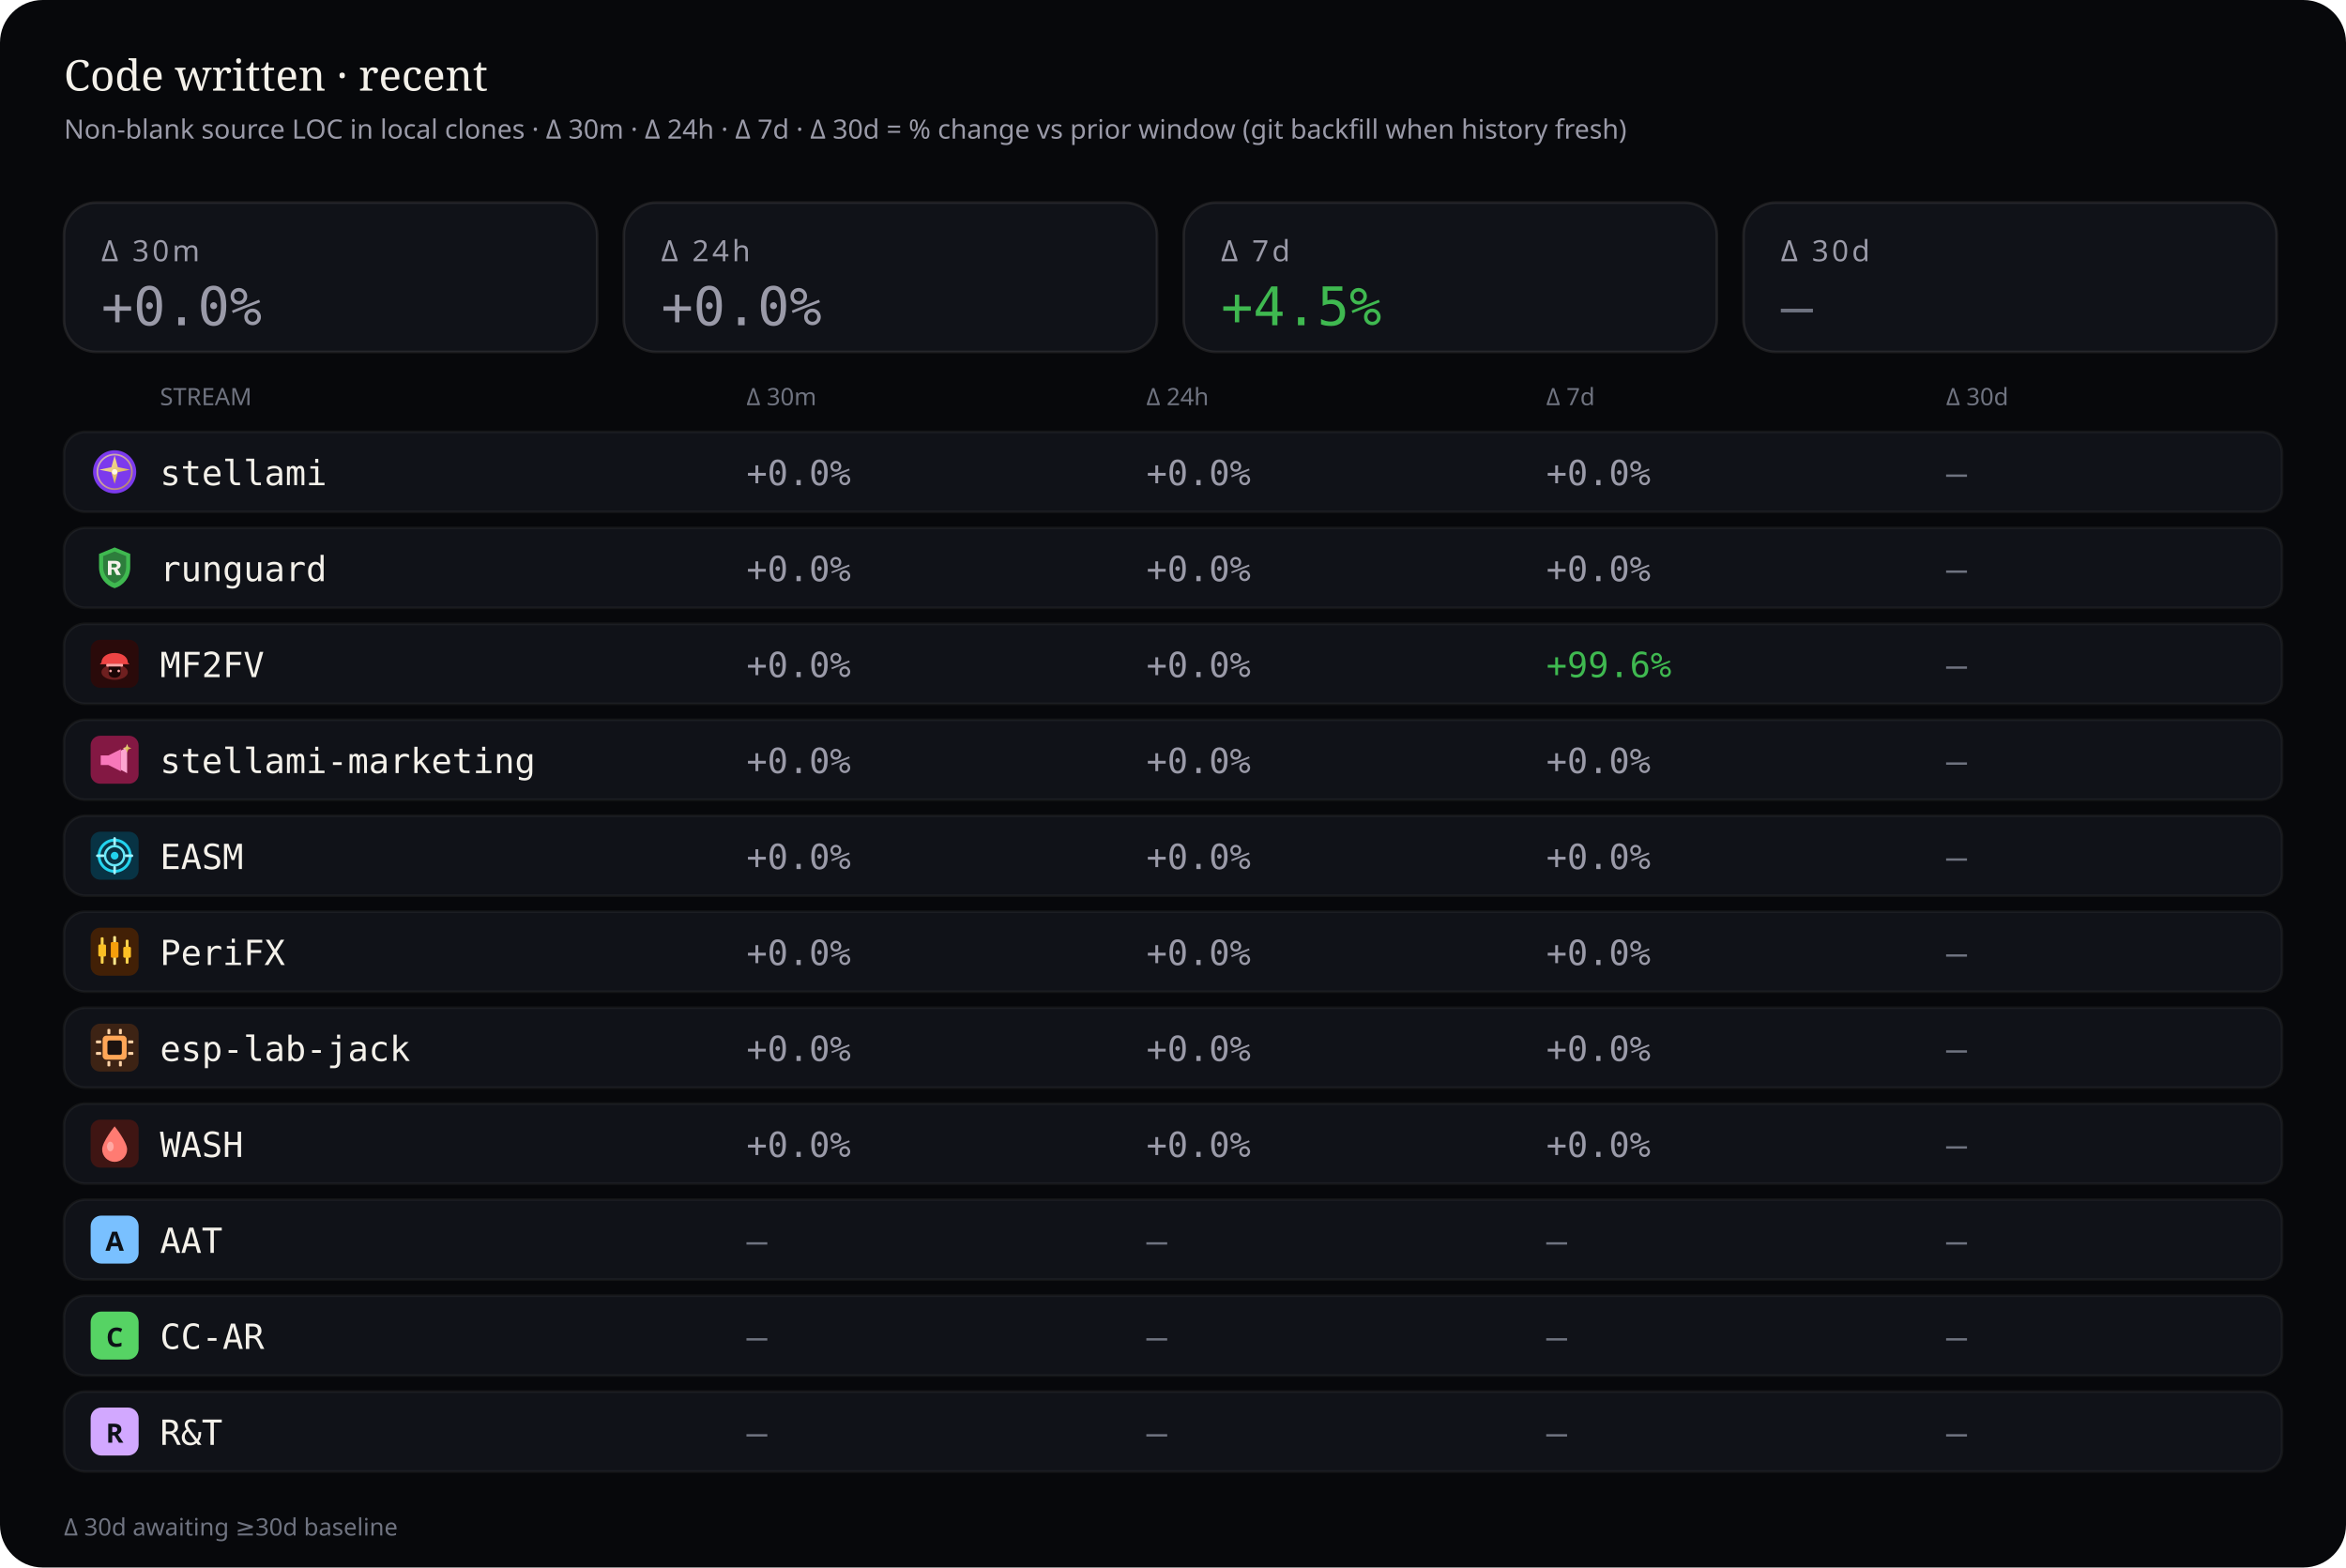
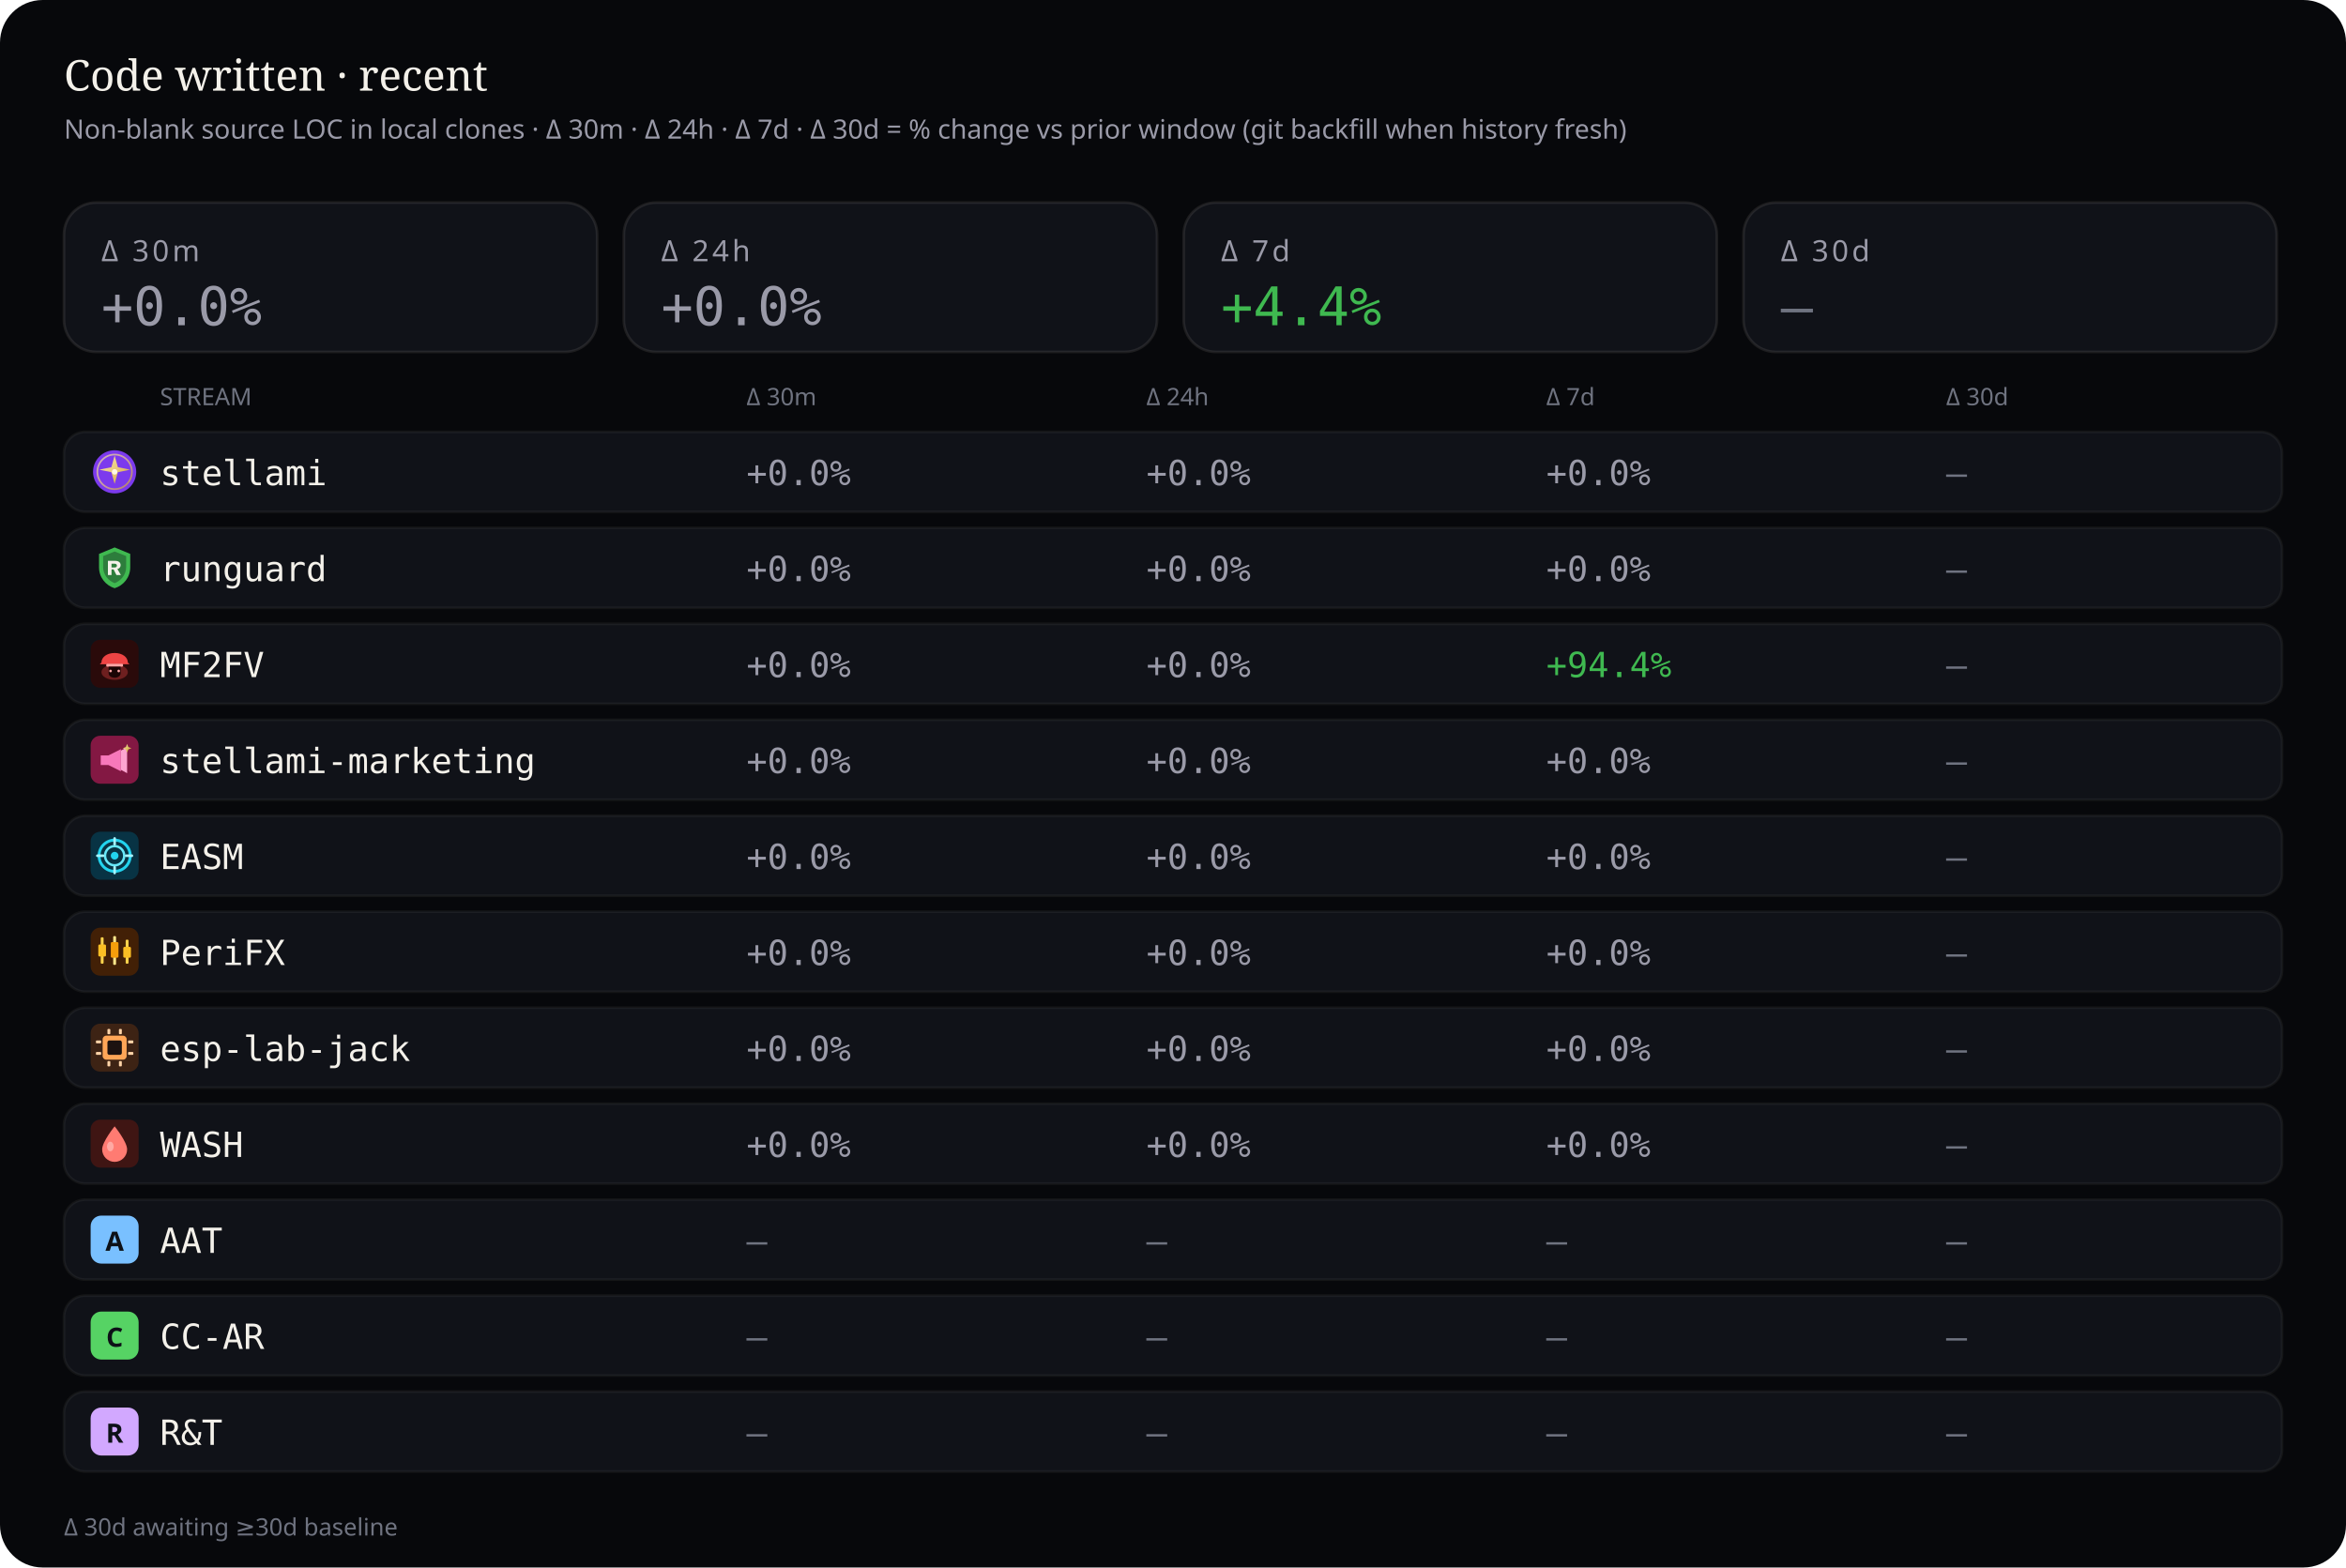
<svg xmlns="http://www.w3.org/2000/svg" viewBox="0 0 880 588" width="880" height="588" role="img" aria-label="Source code deltas — 30 minutes, 24 hours, 7 days, and 30 days">
  <rect width="880" height="588" rx="16" fill="#07080b" />
  <text x="24" y="34" fill="#f4f1ea" font-size="16" font-family="ui-serif, Georgia, serif">Code written · recent</text>
  <text x="24" y="52" fill="#9a9aa8" font-size="10" font-family="ui-sans-serif, system-ui, sans-serif">Non-blank source LOC in local clones · Δ 30m · Δ 24h · Δ 7d · Δ 30d = % change vs prior window (git backfill when history fresh)</text>
  <rect x="24" y="76" width="200" height="56" rx="12" fill="#101218" stroke="rgba(232,228,214,0.10)" />
  <text x="38" y="98" fill="#9a9aa8" font-size="11" font-family="ui-sans-serif, system-ui, sans-serif" letter-spacing="1.2">Δ 30m</text>
  <text x="38" y="122" fill="#9a9aa8" font-size="20" font-family="ui-monospace, SFMono-Regular, monospace">+0.0%</text>
  <rect x="234" y="76" width="200" height="56" rx="12" fill="#101218" stroke="rgba(232,228,214,0.10)" />
  <text x="248" y="98" fill="#9a9aa8" font-size="11" font-family="ui-sans-serif, system-ui, sans-serif" letter-spacing="1.2">Δ 24h</text>
  <text x="248" y="122" fill="#9a9aa8" font-size="20" font-family="ui-monospace, SFMono-Regular, monospace">+0.0%</text>
  <rect x="444" y="76" width="200" height="56" rx="12" fill="#101218" stroke="rgba(232,228,214,0.10)" />
  <text x="458" y="98" fill="#9a9aa8" font-size="11" font-family="ui-sans-serif, system-ui, sans-serif" letter-spacing="1.2">Δ 7d</text>
-   <text x="458" y="122" fill="#3fb950" font-size="20" font-family="ui-monospace, SFMono-Regular, monospace">+4.5%</text>
+   <text x="458" y="122" fill="#3fb950" font-size="20" font-family="ui-monospace, SFMono-Regular, monospace">+4.4%</text>
  <rect x="654" y="76" width="200" height="56" rx="12" fill="#101218" stroke="rgba(232,228,214,0.10)" />
  <text x="668" y="98" fill="#9a9aa8" font-size="11" font-family="ui-sans-serif, system-ui, sans-serif" letter-spacing="1.2">Δ 30d</text>
  <text x="668" y="122" fill="#6f7380" font-size="20" font-family="ui-monospace, SFMono-Regular, monospace">—</text>
  <text x="60" y="152" fill="#6f7380" font-size="9" font-family="ui-sans-serif, system-ui, sans-serif">STREAM</text>
  <text x="280" y="152" fill="#6f7380" font-size="9" font-family="ui-sans-serif, system-ui, sans-serif">Δ 30m</text>
  <text x="430" y="152" fill="#6f7380" font-size="9" font-family="ui-sans-serif, system-ui, sans-serif">Δ 24h</text>
  <text x="580" y="152" fill="#6f7380" font-size="9" font-family="ui-sans-serif, system-ui, sans-serif">Δ 7d</text>
  <text x="730" y="152" fill="#6f7380" font-size="9" font-family="ui-sans-serif, system-ui, sans-serif">Δ 30d</text>
  <rect x="24" y="162" width="832" height="30" rx="8" fill="#101218" stroke="rgba(232,228,214,0.06)" />
  <g id="stream_logo_stellami" class="stream_logo" data-stream="stellami" transform="translate(34.0,168.0) scale(0.9)" opacity="1.0">
    <defs>
      <linearGradient id="stream_logo_stellami-stellami-gold" x1="0%" y1="0%" x2="100%" y2="100%">
        <stop offset="0%" stop-color="#f5e6a8" />
        <stop offset="55%" stop-color="#e8c57a" />
        <stop offset="100%" stop-color="#c9a227" />
      </linearGradient>
    </defs>
    <circle cx="10" cy="10" r="9" fill="#7c3aed" />
    <circle cx="10" cy="10" r="7.2" fill="none" stroke="url(#stream_logo_stellami-stellami-gold)" stroke-width="0.7" opacity=".7" />
    <path fill="url(#stream_logo_stellami-stellami-gold)" d="M10 3.2 L11.35 8.05 L16.4 9.1 L11.35 10.15 L10 15 L8.65 10.15 L3.6 9.1 L8.65 8.05 Z" />
    <circle cx="10" cy="10" r="1.15" fill="#fff8e8" />
  </g>
  <use class="stream_logo" data-stream="stellami" href="#stream_logo_stellami" x="34.0" y="168.0" width="18" height="18" opacity="0" />
  <text x="60" y="182" fill="#f4f1ea" font-size="13" font-family="ui-monospace, SFMono-Regular, monospace">stellami</text>
  <text x="280" y="182" fill="#9a9aa8" font-size="13" font-family="ui-monospace, SFMono-Regular, monospace">+0.0%</text>
  <text x="430" y="182" fill="#9a9aa8" font-size="13" font-family="ui-monospace, SFMono-Regular, monospace">+0.0%</text>
  <text x="580" y="182" fill="#9a9aa8" font-size="13" font-family="ui-monospace, SFMono-Regular, monospace">+0.0%</text>
  <text x="730" y="182" fill="#6f7380" font-size="13" font-family="ui-monospace, SFMono-Regular, monospace">—</text>
  <rect x="24" y="198" width="832" height="30" rx="8" fill="#101218" stroke="rgba(232,228,214,0.06)" />
  <g id="stream_logo_runguard" class="stream_logo" data-stream="runguard" transform="translate(34.0,204.0) scale(0.9)" opacity="1.0">
    <path fill="#3fb950" d="M10 1.5 L16.5 4.2 V9.8 C16.5 14.1 13.6 17.4 10 18.5 C6.4 17.4 3.5 14.1 3.5 9.8 V4.2 Z" />
    <path fill="#0d1117" fill-opacity=".35" d="M10 3.2 L14.8 5.1 V9.7 C14.8 12.9 12.6 15.4 10 16.4 C7.4 15.4 5.2 12.9 5.2 9.7 V5.1 Z" />
    <path fill="#f4f1ea" d="M7.2 7.1h3.1c1.35 0 2.2.7 2.2 1.75 0 .85-.5 1.45-1.35 1.65L12.6 13h-1.85l-1.2-2.35H8.7V13H7.2V7.1zm1.5 1.2v1.55h1.35c.55 0 .9-.28.9-.75s-.35-.8-.9-.8H8.7z" />
  </g>
  <use class="stream_logo" data-stream="runguard" href="#stream_logo_runguard" x="34.0" y="204.0" width="18" height="18" opacity="0" />
  <text x="60" y="218" fill="#f4f1ea" font-size="13" font-family="ui-monospace, SFMono-Regular, monospace">runguard</text>
  <text x="280" y="218" fill="#9a9aa8" font-size="13" font-family="ui-monospace, SFMono-Regular, monospace">+0.0%</text>
  <text x="430" y="218" fill="#9a9aa8" font-size="13" font-family="ui-monospace, SFMono-Regular, monospace">+0.0%</text>
  <text x="580" y="218" fill="#9a9aa8" font-size="13" font-family="ui-monospace, SFMono-Regular, monospace">+0.0%</text>
  <text x="730" y="218" fill="#6f7380" font-size="13" font-family="ui-monospace, SFMono-Regular, monospace">—</text>
  <rect x="24" y="234" width="832" height="30" rx="8" fill="#101218" stroke="rgba(232,228,214,0.06)" />
  <g id="stream_logo_mf2fv" class="stream_logo" data-stream="mf2fv" transform="translate(34.0,240.0) scale(0.9)" opacity="1.0">
    <rect width="20" height="20" rx="4" fill="#2a0a0a" />
    <ellipse cx="10" cy="13.5" rx="5.5" ry="3.2" fill="#ef4444" opacity=".35" />
    <path fill="#ef4444" d="M4.5 9.5 C4.5 7.2 6.8 5.5 10 5.5 S15.5 7.2 15.5 9.5 L16.2 10.2 H3.8 Z" />
    <rect x="6.5" y="10" width="7" height="1.2" rx="0.4" fill="#fca5a5" />
    <path fill="#1a0505" d="M7.5 11.2 h5 v2.8 c0 1-1.1 1.8-2.5 1.8 s-2.5-.8-2.5-1.8 v-2.8z" />
    <circle cx="8.3" cy="13" r="0.55" fill="#fca5a5" />
    <circle cx="11.7" cy="13" r="0.55" fill="#fca5a5" />
  </g>
  <use class="stream_logo" data-stream="mf2fv" href="#stream_logo_mf2fv" x="34.0" y="240.0" width="18" height="18" opacity="0" />
  <text x="60" y="254" fill="#f4f1ea" font-size="13" font-family="ui-monospace, SFMono-Regular, monospace">MF2FV</text>
  <text x="280" y="254" fill="#9a9aa8" font-size="13" font-family="ui-monospace, SFMono-Regular, monospace">+0.0%</text>
  <text x="430" y="254" fill="#9a9aa8" font-size="13" font-family="ui-monospace, SFMono-Regular, monospace">+0.0%</text>
-   <text x="580" y="254" fill="#3fb950" font-size="13" font-family="ui-monospace, SFMono-Regular, monospace">+99.6%</text>
+   <text x="580" y="254" fill="#3fb950" font-size="13" font-family="ui-monospace, SFMono-Regular, monospace">+94.4%</text>
  <text x="730" y="254" fill="#6f7380" font-size="13" font-family="ui-monospace, SFMono-Regular, monospace">—</text>
  <rect x="24" y="270" width="832" height="30" rx="8" fill="#101218" stroke="rgba(232,228,214,0.06)" />
  <g id="stream_logo_stellami-marketing" class="stream_logo" data-stream="stellami-marketing" transform="translate(34.0,276.0) scale(0.9)" opacity="1.0">
    <defs>
      <linearGradient id="stream_logo_stellami-marketing-smkt-gold" x1="0%" y1="0%" x2="100%" y2="100%">
        <stop offset="0%" stop-color="#f5e6a8" />
        <stop offset="100%" stop-color="#c9a227" />
      </linearGradient>
    </defs>
    <rect width="20" height="20" rx="4" fill="#831843" />
    <path fill="#f778ba" d="M4.2 8.2h3.2l5.2-2.6v9.2l-5.2-2.6H4.2z" />
    <path fill="#fda4d0" d="M12.6 6.2l2.6-1.4v10.8l-2.6-1.4z" />
    <path fill="url(#stream_logo_stellami-marketing-smkt-gold)" d="M15.2 3.4 L15.7 4.7 L17 5.2 L15.7 5.7 L15.2 7 L14.7 5.7 L13.4 5.2 L14.7 4.7 Z" />
  </g>
  <use class="stream_logo" data-stream="stellami-marketing" href="#stream_logo_stellami-marketing" x="34.0" y="276.0" width="18" height="18" opacity="0" />
  <text x="60" y="290" fill="#f4f1ea" font-size="13" font-family="ui-monospace, SFMono-Regular, monospace">stellami-marketing</text>
  <text x="280" y="290" fill="#9a9aa8" font-size="13" font-family="ui-monospace, SFMono-Regular, monospace">+0.0%</text>
  <text x="430" y="290" fill="#9a9aa8" font-size="13" font-family="ui-monospace, SFMono-Regular, monospace">+0.0%</text>
  <text x="580" y="290" fill="#9a9aa8" font-size="13" font-family="ui-monospace, SFMono-Regular, monospace">+0.0%</text>
  <text x="730" y="290" fill="#6f7380" font-size="13" font-family="ui-monospace, SFMono-Regular, monospace">—</text>
  <rect x="24" y="306" width="832" height="30" rx="8" fill="#101218" stroke="rgba(232,228,214,0.06)" />
  <g id="stream_logo_easm" class="stream_logo" data-stream="easm" transform="translate(34.0,312.0) scale(0.9)" opacity="1.0">
    <rect width="20" height="20" rx="4" fill="#083344" />
    <circle cx="10" cy="10" r="6.5" fill="none" stroke="#22d3ee" stroke-width="1.2" />
    <circle cx="10" cy="10" r="4" fill="none" stroke="#67e8f9" stroke-width="1" />
    <circle cx="10" cy="10" r="1.6" fill="#22d3ee" />
    <path d="M10 2.8 V5.2 M10 14.8 V17.2 M2.8 10 H5.2 M14.8 10 H17.2" stroke="#a5f3fc" stroke-width="1.1" stroke-linecap="round" />
  </g>
  <use class="stream_logo" data-stream="easm" href="#stream_logo_easm" x="34.0" y="312.0" width="18" height="18" opacity="0" />
  <text x="60" y="326" fill="#f4f1ea" font-size="13" font-family="ui-monospace, SFMono-Regular, monospace">EASM</text>
  <text x="280" y="326" fill="#9a9aa8" font-size="13" font-family="ui-monospace, SFMono-Regular, monospace">+0.0%</text>
  <text x="430" y="326" fill="#9a9aa8" font-size="13" font-family="ui-monospace, SFMono-Regular, monospace">+0.0%</text>
  <text x="580" y="326" fill="#9a9aa8" font-size="13" font-family="ui-monospace, SFMono-Regular, monospace">+0.0%</text>
  <text x="730" y="326" fill="#6f7380" font-size="13" font-family="ui-monospace, SFMono-Regular, monospace">—</text>
  <rect x="24" y="342" width="832" height="30" rx="8" fill="#101218" stroke="rgba(232,228,214,0.06)" />
  <g id="stream_logo_peri" class="stream_logo" data-stream="peri" transform="translate(34.0,348.0) scale(0.9)" opacity="1.0">
    <rect width="20" height="20" rx="4" fill="#422006" />
    <rect x="4.2" y="4" width="1.2" height="11" rx="0.4" fill="#fcd34d" />
    <rect x="3.2" y="7" width="3.2" height="5" rx="0.5" fill="#fbbf24" />
    <rect x="9.4" y="3.5" width="1.2" height="12" rx="0.4" fill="#fde68a" />
    <rect x="8.4" y="6" width="3.2" height="6.5" rx="0.5" fill="#f59e0b" />
    <rect x="14.6" y="5" width="1.2" height="10" rx="0.4" fill="#fcd34d" />
    <rect x="13.6" y="8" width="3.2" height="4.5" rx="0.5" fill="#fbbf24" />
  </g>
  <use class="stream_logo" data-stream="peri" href="#stream_logo_peri" x="34.0" y="348.0" width="18" height="18" opacity="0" />
  <text x="60" y="362" fill="#f4f1ea" font-size="13" font-family="ui-monospace, SFMono-Regular, monospace">PeriFX</text>
  <text x="280" y="362" fill="#9a9aa8" font-size="13" font-family="ui-monospace, SFMono-Regular, monospace">+0.0%</text>
  <text x="430" y="362" fill="#9a9aa8" font-size="13" font-family="ui-monospace, SFMono-Regular, monospace">+0.0%</text>
  <text x="580" y="362" fill="#9a9aa8" font-size="13" font-family="ui-monospace, SFMono-Regular, monospace">+0.0%</text>
  <text x="730" y="362" fill="#6f7380" font-size="13" font-family="ui-monospace, SFMono-Regular, monospace">—</text>
  <rect x="24" y="378" width="832" height="30" rx="8" fill="#101218" stroke="rgba(232,228,214,0.06)" />
  <g id="stream_logo_esp-lab-jack" class="stream_logo" data-stream="esp-lab-jack" transform="translate(34.0,384.0) scale(0.9)" opacity="1.0">
    <rect width="20" height="20" rx="4" fill="#3d2314" />
    <rect x="5" y="5" width="10" height="10" rx="1.5" fill="#ffa657" />
    <rect x="7" y="7" width="6" height="6" rx="0.8" fill="#1c1210" />
    <rect x="2.2" y="7" width="2.2" height="1.2" rx="0.3" fill="#ffd4a8" />
    <rect x="2.2" y="11.8" width="2.2" height="1.2" rx="0.3" fill="#ffd4a8" />
    <rect x="15.6" y="7" width="2.2" height="1.2" rx="0.3" fill="#ffd4a8" />
    <rect x="15.6" y="11.8" width="2.2" height="1.2" rx="0.3" fill="#ffd4a8" />
    <rect x="7" y="2.2" width="1.2" height="2.2" rx="0.3" fill="#ffd4a8" />
    <rect x="11.8" y="2.2" width="1.2" height="2.2" rx="0.3" fill="#ffd4a8" />
    <rect x="7" y="15.6" width="1.2" height="2.2" rx="0.3" fill="#ffd4a8" />
    <rect x="11.8" y="15.6" width="1.2" height="2.2" rx="0.3" fill="#ffd4a8" />
  </g>
  <use class="stream_logo" data-stream="esp-lab-jack" href="#stream_logo_esp-lab-jack" x="34.0" y="384.0" width="18" height="18" opacity="0" />
  <text x="60" y="398" fill="#f4f1ea" font-size="13" font-family="ui-monospace, SFMono-Regular, monospace">esp-lab-jack</text>
  <text x="280" y="398" fill="#9a9aa8" font-size="13" font-family="ui-monospace, SFMono-Regular, monospace">+0.0%</text>
  <text x="430" y="398" fill="#9a9aa8" font-size="13" font-family="ui-monospace, SFMono-Regular, monospace">+0.0%</text>
  <text x="580" y="398" fill="#9a9aa8" font-size="13" font-family="ui-monospace, SFMono-Regular, monospace">+0.0%</text>
  <text x="730" y="398" fill="#6f7380" font-size="13" font-family="ui-monospace, SFMono-Regular, monospace">—</text>
  <rect x="24" y="414" width="832" height="30" rx="8" fill="#101218" stroke="rgba(232,228,214,0.06)" />
  <g id="stream_logo_wash" class="stream_logo" data-stream="wash" transform="translate(34.0,420.0) scale(0.9)" opacity="1.0">
    <rect width="20" height="20" rx="4" fill="#3f1513" />
    <path fill="#ff7b72" d="M10 2.8 C10 2.8 15.2 9.2 15.2 12.4 A5.2 5.2 0 0 1 4.8 12.4 C4.8 9.2 10 2.8 10 2.8 Z" />
    <ellipse cx="8.2" cy="11.2" rx="1.4" ry="2" fill="#ffd0cc" opacity=".55" />
  </g>
  <use class="stream_logo" data-stream="wash" href="#stream_logo_wash" x="34.0" y="420.0" width="18" height="18" opacity="0" />
  <text x="60" y="434" fill="#f4f1ea" font-size="13" font-family="ui-monospace, SFMono-Regular, monospace">WASH</text>
  <text x="280" y="434" fill="#9a9aa8" font-size="13" font-family="ui-monospace, SFMono-Regular, monospace">+0.0%</text>
  <text x="430" y="434" fill="#9a9aa8" font-size="13" font-family="ui-monospace, SFMono-Regular, monospace">+0.0%</text>
  <text x="580" y="434" fill="#9a9aa8" font-size="13" font-family="ui-monospace, SFMono-Regular, monospace">+0.0%</text>
  <text x="730" y="434" fill="#6f7380" font-size="13" font-family="ui-monospace, SFMono-Regular, monospace">—</text>
  <rect x="24" y="450" width="832" height="30" rx="8" fill="#101218" stroke="rgba(232,228,214,0.06)" />
  <g id="stream_logo_aat" class="stream_logo" data-stream="aat" opacity="1.0">
    <rect x="34.0" y="456.0" width="18" height="18" rx="4" fill="#79c0ff" />
    <text x="43.0" y="469.2" text-anchor="middle" fill="#0d1117" font-size="10" font-family="ui-sans-serif, system-ui, sans-serif" font-weight="700">A</text>
  </g>
  <text x="60" y="470" fill="#f4f1ea" font-size="13" font-family="ui-monospace, SFMono-Regular, monospace">AAT</text>
  <text x="280" y="470" fill="#6f7380" font-size="13" font-family="ui-monospace, SFMono-Regular, monospace">—</text>
  <text x="430" y="470" fill="#6f7380" font-size="13" font-family="ui-monospace, SFMono-Regular, monospace">—</text>
  <text x="580" y="470" fill="#6f7380" font-size="13" font-family="ui-monospace, SFMono-Regular, monospace">—</text>
  <text x="730" y="470" fill="#6f7380" font-size="13" font-family="ui-monospace, SFMono-Regular, monospace">—</text>
  <rect x="24" y="486" width="832" height="30" rx="8" fill="#101218" stroke="rgba(232,228,214,0.06)" />
  <g id="stream_logo_cc-ar" class="stream_logo" data-stream="cc-ar" opacity="1.0">
    <rect x="34.0" y="492.0" width="18" height="18" rx="4" fill="#56d364" />
    <text x="43.0" y="505.2" text-anchor="middle" fill="#0d1117" font-size="10" font-family="ui-sans-serif, system-ui, sans-serif" font-weight="700">C</text>
  </g>
  <text x="60" y="506" fill="#f4f1ea" font-size="13" font-family="ui-monospace, SFMono-Regular, monospace">CC-AR</text>
  <text x="280" y="506" fill="#6f7380" font-size="13" font-family="ui-monospace, SFMono-Regular, monospace">—</text>
  <text x="430" y="506" fill="#6f7380" font-size="13" font-family="ui-monospace, SFMono-Regular, monospace">—</text>
  <text x="580" y="506" fill="#6f7380" font-size="13" font-family="ui-monospace, SFMono-Regular, monospace">—</text>
  <text x="730" y="506" fill="#6f7380" font-size="13" font-family="ui-monospace, SFMono-Regular, monospace">—</text>
  <rect x="24" y="522" width="832" height="30" rx="8" fill="#101218" stroke="rgba(232,228,214,0.06)" />
  <g id="stream_logo_rt" class="stream_logo" data-stream="rt" opacity="1.0">
    <rect x="34.0" y="528.0" width="18" height="18" rx="4" fill="#d2a8ff" />
    <text x="43.0" y="541.2" text-anchor="middle" fill="#0d1117" font-size="10" font-family="ui-sans-serif, system-ui, sans-serif" font-weight="700">R</text>
  </g>
  <text x="60" y="542" fill="#f4f1ea" font-size="13" font-family="ui-monospace, SFMono-Regular, monospace">R&amp;T</text>
  <text x="280" y="542" fill="#6f7380" font-size="13" font-family="ui-monospace, SFMono-Regular, monospace">—</text>
  <text x="430" y="542" fill="#6f7380" font-size="13" font-family="ui-monospace, SFMono-Regular, monospace">—</text>
  <text x="580" y="542" fill="#6f7380" font-size="13" font-family="ui-monospace, SFMono-Regular, monospace">—</text>
  <text x="730" y="542" fill="#6f7380" font-size="13" font-family="ui-monospace, SFMono-Regular, monospace">—</text>
  <text x="24" y="576" fill="#6f7380" font-size="9" font-family="ui-sans-serif, system-ui, sans-serif">Δ 30d awaiting ≥30d baseline</text>
</svg>
